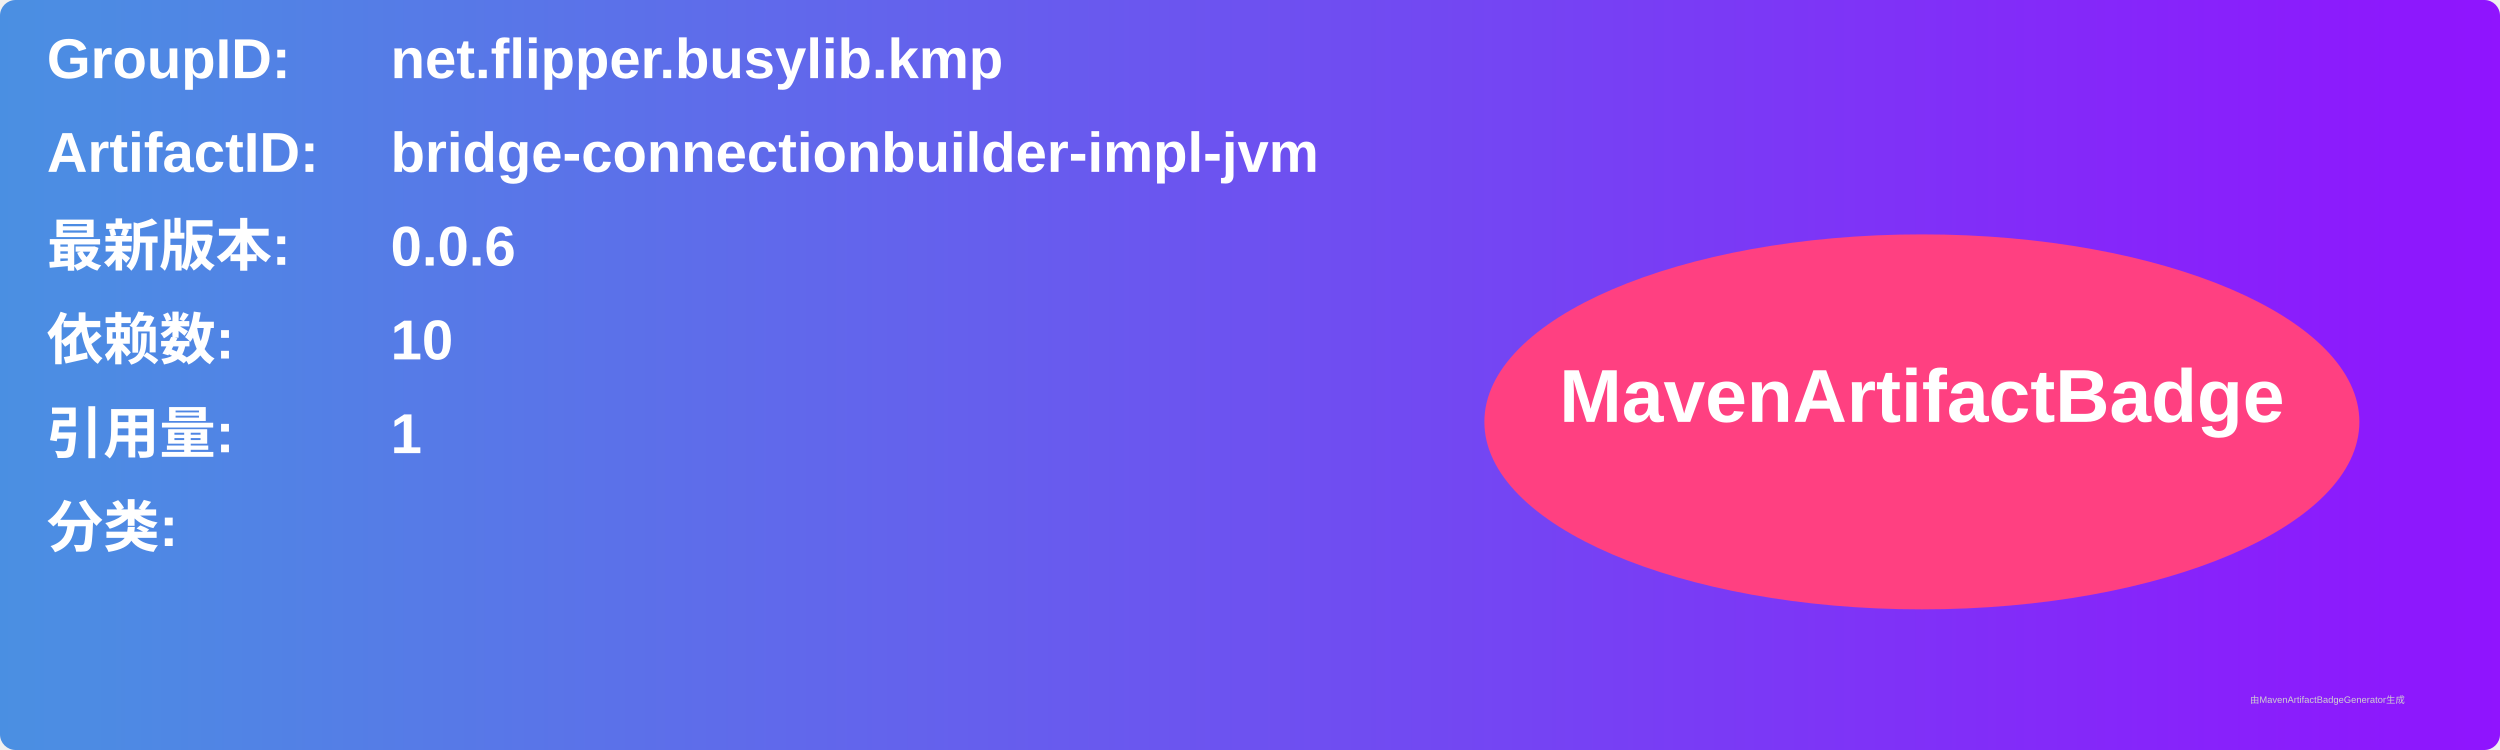
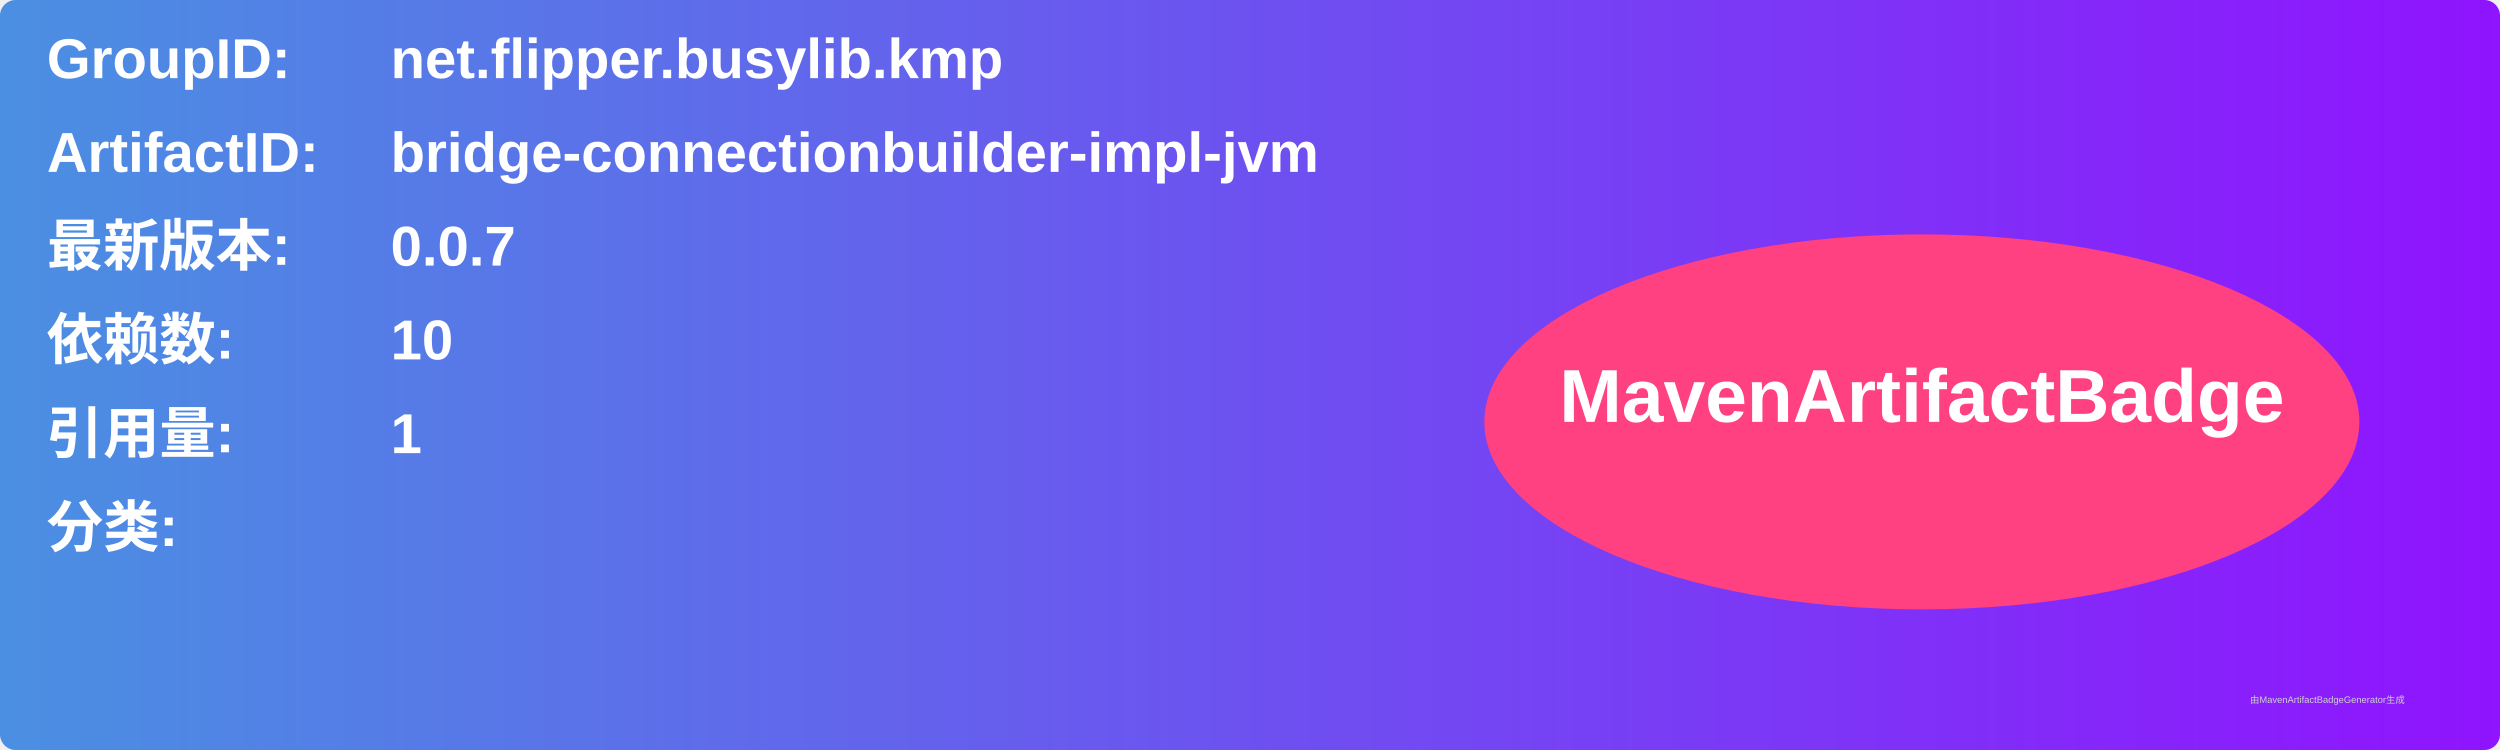
<svg xmlns="http://www.w3.org/2000/svg" width="800" height="240" viewBox="0 0 800 240">
  <linearGradient id="grad" x1="0%" y1="0%" x2="100%" y2="0%">
    <stop offset="0%" stop-color="#4a90e2" />
    <stop offset="100%" stop-color="#9013fe" />
  </linearGradient>
  <rect width="100%" height="100%" rx="5" ry="5" fill="url(#grad)" />
  <g transform="translate(15, 15)">
    <text x="0" y="10" font-family="Arial" font-size="18" fill="white" font-weight="bold" width="260">GroupID:</text>
    <text x="110" y="10" font-family="Arial" font-size="18" fill="white" font-weight="bold" width="460">net.flipper.busylib.kmp</text>
    <text x="0" y="40" font-family="Arial" font-size="18" fill="white" font-weight="bold" width="260">ArtifactID:</text>
    <text x="110" y="40" font-family="Arial" font-size="18" fill="white" font-weight="bold" width="460">bridge-connectionbuilder-impl-jvm</text>
    <text x="0" y="70" font-family="Arial" font-size="18" fill="white" font-weight="bold">最新版本:</text>
    <text x="110" y="70" font-family="Arial" font-size="18" fill="white" font-weight="bold">
-       <tspan font-weight="bold">0.0.6</tspan>
+       <tspan font-weight="bold">0.0.7</tspan>
    </text>
    <text x="0" y="100" font-family="Arial" font-size="18" fill="white" font-weight="bold">依赖数: </text>
    <text x="110" y="100" font-family="Arial" font-size="18" fill="white">
      <tspan font-weight="bold">10</tspan>
    </text>
    <text x="0" y="130" font-family="Arial" font-size="18" fill="white" font-weight="bold">引用量: </text>
    <text x="110" y="130" font-family="Arial" font-size="18" fill="white">
      <tspan font-weight="bold">1</tspan>
    </text>
    <text x="0" y="160" font-family="Arial" font-size="18" fill="white" font-weight="bold">分类:</text>
    <text x="10" y="190" font-family="Arial" font-size="10" fill="white">
      <tspan font-weight="bold" />
    </text>
    <ellipse cx="600" cy="120" rx="140" ry="60" fill="#ff4081" />
    <text x="600" y="120" text-anchor="middle" font-family="Arial" font-size="24" fill="white" font-weight="bold">MavenArtifactBadge</text>
  </g>
  <text x="720" y="225" font-family="Arial" font-size="3" fill="#d0d0d0">由MavenArtifactBadgeGenerator生成</text>
</svg>
